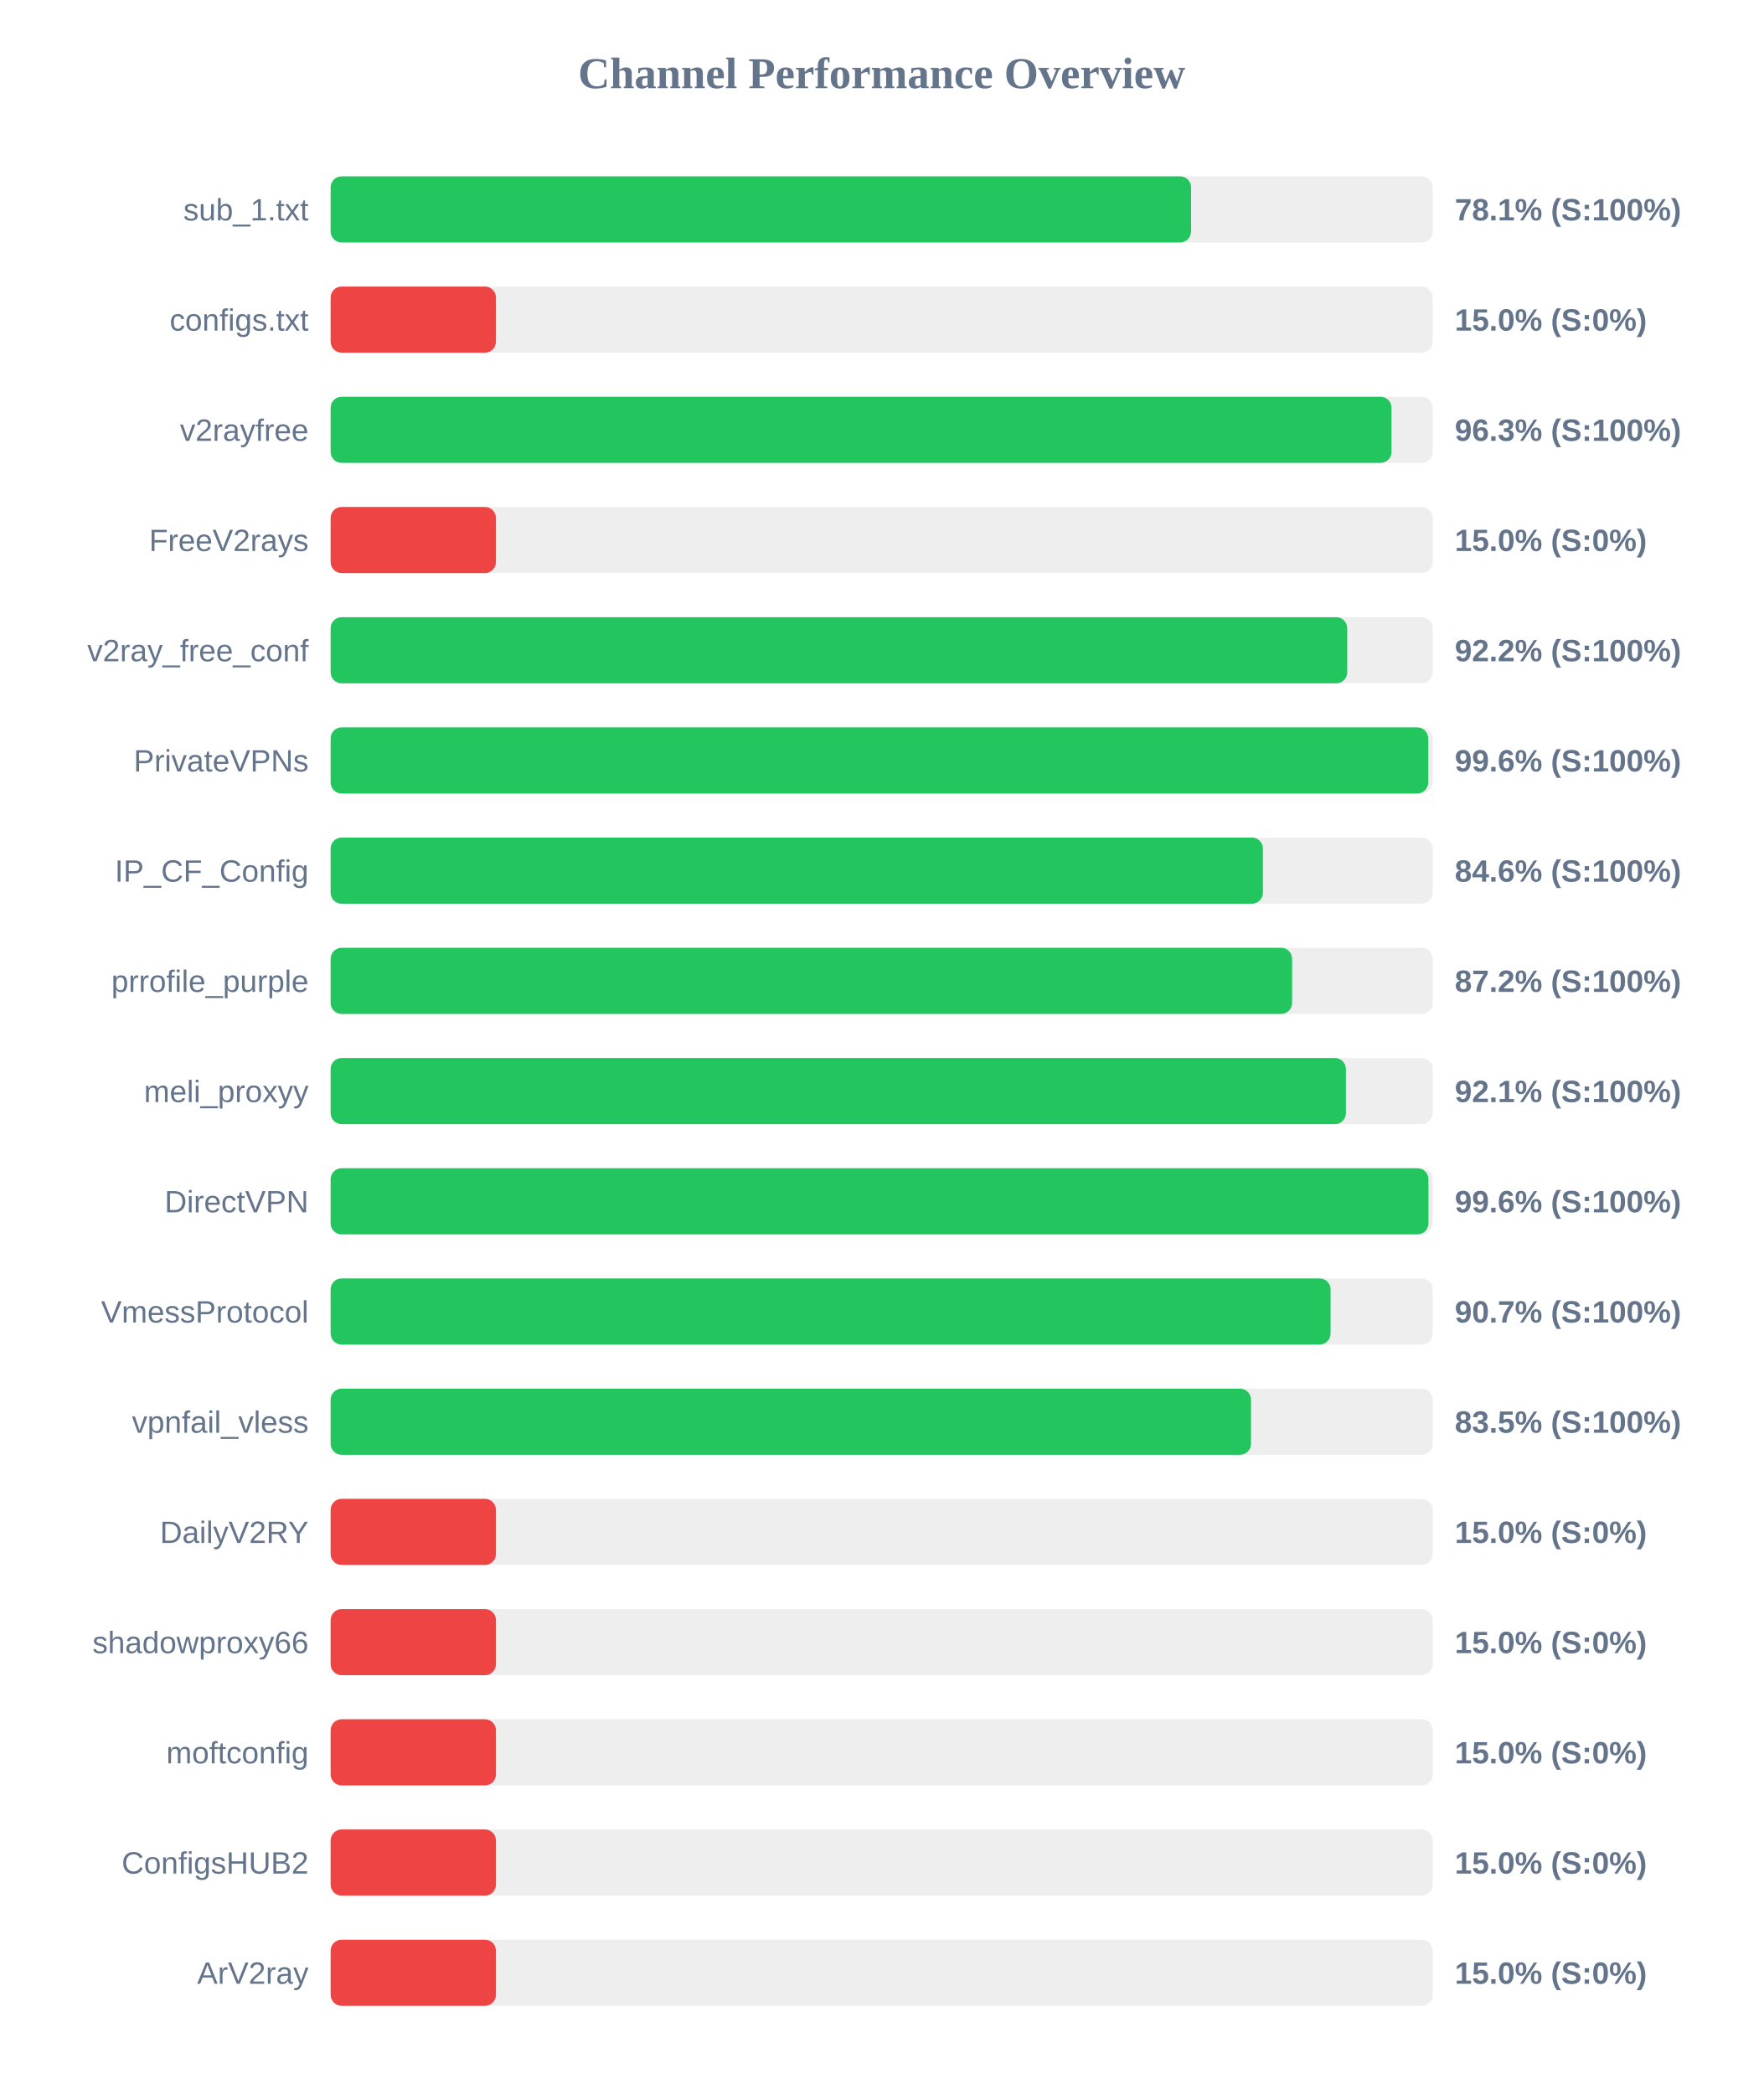
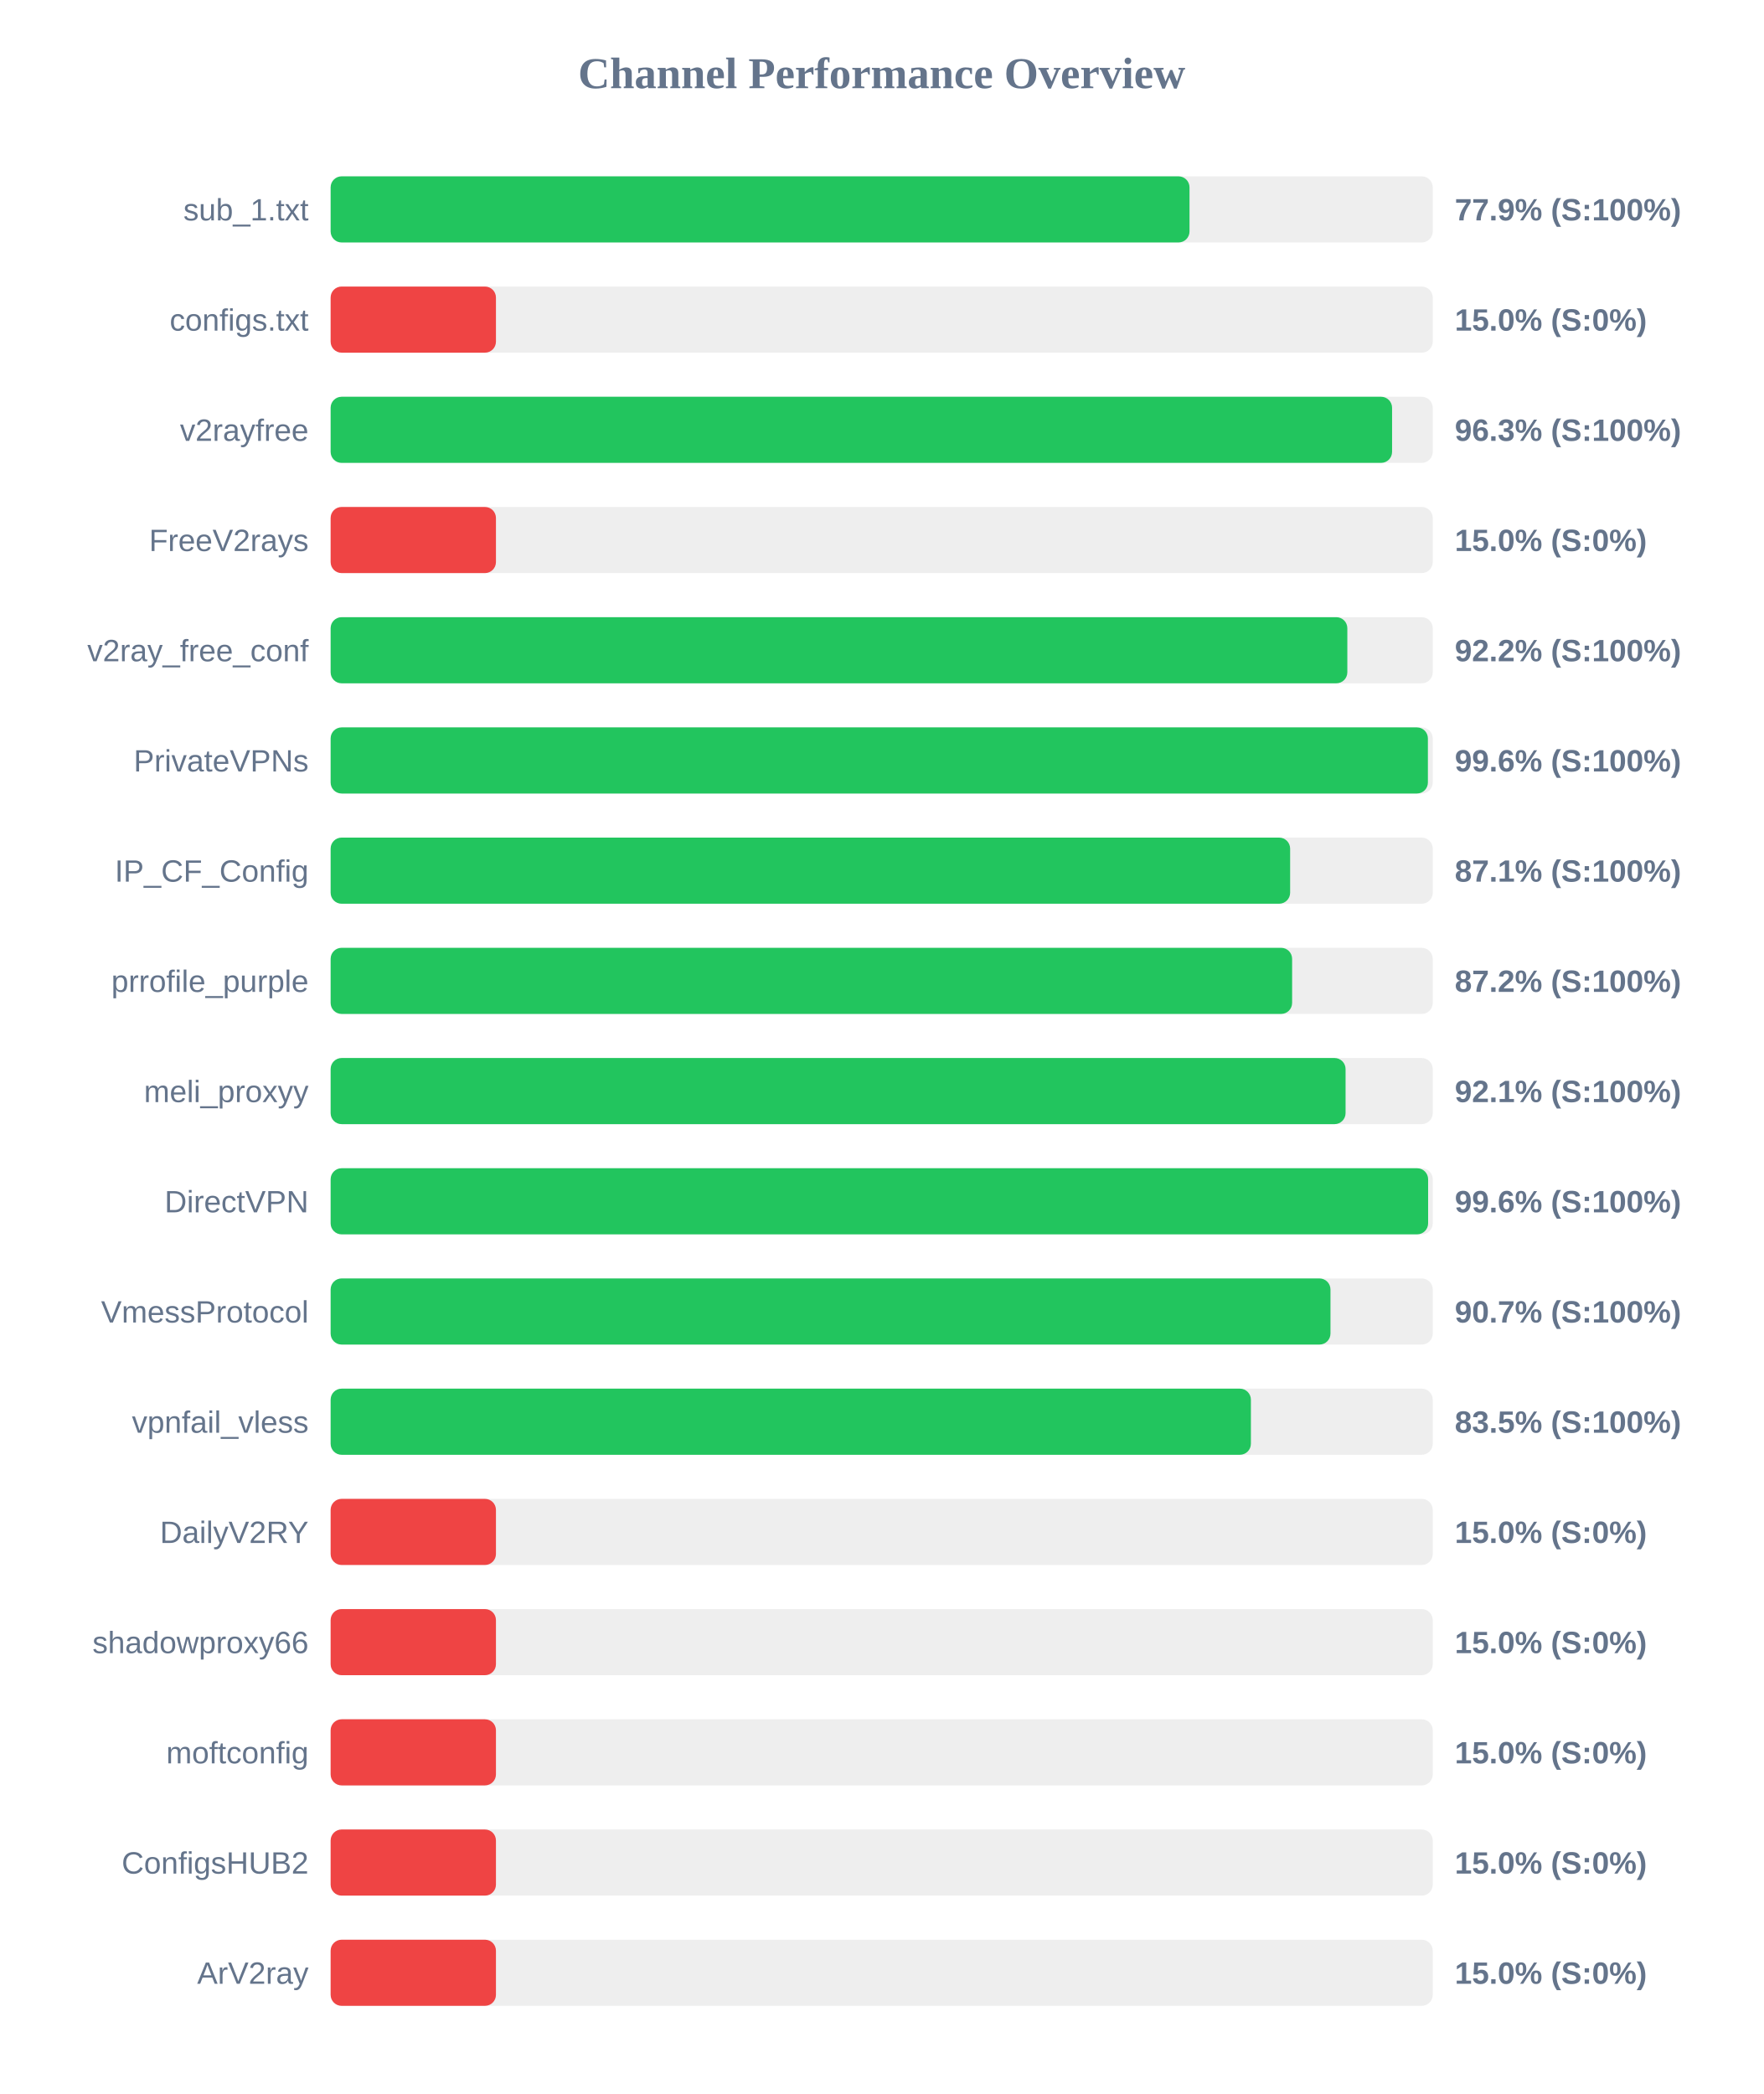
<svg xmlns="http://www.w3.org/2000/svg" width="800" height="950" version="1.1">
  <style>
        .row { font: 14px Arial; fill: #64748b; }
        .score { font: bold 14px Arial; fill: #64748b; }
    </style>
  <text x="400" y="40" text-anchor="middle" font-size="20px" font-weight="bold" fill="#64748b">Channel Performance Overview</text>
  <rect x="150" y="80" width="500" height="30" fill="#eee" rx="5" />
-   <rect x="150" y="80" width="390.35" height="30" fill="#22c55e" rx="5" />
+   <rect x="150" y="80" width="389.65" height="30" fill="#22c55e" rx="5" />
  <text x="140" y="100" text-anchor="end" class="row">sub_1.txt</text>
-   <text x="660" y="100" text-anchor="start" class="score">78.1% (S:100%)</text>
+   <text x="660" y="100" text-anchor="start" class="score">77.9% (S:100%)</text>
  <rect x="150" y="130" width="500" height="30" fill="#eee" rx="5" />
  <rect x="150" y="130" width="75.0" height="30" fill="#ef4444" rx="5" />
  <text x="140" y="150" text-anchor="end" class="row">configs.txt</text>
  <text x="660" y="150" text-anchor="start" class="score">15.0% (S:0%)</text>
  <rect x="150" y="180" width="500" height="30" fill="#eee" rx="5" />
-   <rect x="150" y="180" width="481.3" height="30" fill="#22c55e" rx="5" />
+   <rect x="150" y="180" width="481.55" height="30" fill="#22c55e" rx="5" />
  <text x="140" y="200" text-anchor="end" class="row">v2rayfree</text>
  <text x="660" y="200" text-anchor="start" class="score">96.3% (S:100%)</text>
  <rect x="150" y="230" width="500" height="30" fill="#eee" rx="5" />
  <rect x="150" y="230" width="75.0" height="30" fill="#ef4444" rx="5" />
  <text x="140" y="250" text-anchor="end" class="row">FreeV2rays</text>
  <text x="660" y="250" text-anchor="start" class="score">15.0% (S:0%)</text>
  <rect x="150" y="280" width="500" height="30" fill="#eee" rx="5" />
-   <rect x="150" y="280" width="461.2" height="30" fill="#22c55e" rx="5" />
+   <rect x="150" y="280" width="461.25" height="30" fill="#22c55e" rx="5" />
  <text x="140" y="300" text-anchor="end" class="row">v2ray_free_conf</text>
  <text x="660" y="300" text-anchor="start" class="score">92.2% (S:100%)</text>
  <rect x="150" y="330" width="500" height="30" fill="#eee" rx="5" />
-   <rect x="150" y="330" width="497.95" height="30" fill="#22c55e" rx="5" />
+   <rect x="150" y="330" width="497.8" height="30" fill="#22c55e" rx="5" />
  <text x="140" y="350" text-anchor="end" class="row">PrivateVPNs</text>
  <text x="660" y="350" text-anchor="start" class="score">99.6% (S:100%)</text>
  <rect x="150" y="380" width="500" height="30" fill="#eee" rx="5" />
-   <rect x="150" y="380" width="422.95" height="30" fill="#22c55e" rx="5" />
+   <rect x="150" y="380" width="435.3" height="30" fill="#22c55e" rx="5" />
  <text x="140" y="400" text-anchor="end" class="row">IP_CF_Config</text>
-   <text x="660" y="400" text-anchor="start" class="score">84.6% (S:100%)</text>
+   <text x="660" y="400" text-anchor="start" class="score">87.1% (S:100%)</text>
  <rect x="150" y="430" width="500" height="30" fill="#eee" rx="5" />
  <rect x="150" y="430" width="436.2" height="30" fill="#22c55e" rx="5" />
  <text x="140" y="450" text-anchor="end" class="row">prrofile_purple</text>
  <text x="660" y="450" text-anchor="start" class="score">87.2% (S:100%)</text>
  <rect x="150" y="480" width="500" height="30" fill="#eee" rx="5" />
-   <rect x="150" y="480" width="460.6" height="30" fill="#22c55e" rx="5" />
+   <rect x="150" y="480" width="460.45" height="30" fill="#22c55e" rx="5" />
  <text x="140" y="500" text-anchor="end" class="row">meli_proxyy</text>
  <text x="660" y="500" text-anchor="start" class="score">92.1% (S:100%)</text>
  <rect x="150" y="530" width="500" height="30" fill="#eee" rx="5" />
-   <rect x="150" y="530" width="498.05" height="30" fill="#22c55e" rx="5" />
+   <rect x="150" y="530" width="497.9" height="30" fill="#22c55e" rx="5" />
  <text x="140" y="550" text-anchor="end" class="row">DirectVPN</text>
  <text x="660" y="550" text-anchor="start" class="score">99.6% (S:100%)</text>
  <rect x="150" y="580" width="500" height="30" fill="#eee" rx="5" />
-   <rect x="150" y="580" width="453.65" height="30" fill="#22c55e" rx="5" />
+   <rect x="150" y="580" width="453.6" height="30" fill="#22c55e" rx="5" />
  <text x="140" y="600" text-anchor="end" class="row">VmessProtocol</text>
  <text x="660" y="600" text-anchor="start" class="score">90.7% (S:100%)</text>
  <rect x="150" y="630" width="500" height="30" fill="#eee" rx="5" />
-   <rect x="150" y="630" width="417.55" height="30" fill="#22c55e" rx="5" />
+   <rect x="150" y="630" width="417.5" height="30" fill="#22c55e" rx="5" />
  <text x="140" y="650" text-anchor="end" class="row">vpnfail_vless</text>
  <text x="660" y="650" text-anchor="start" class="score">83.5% (S:100%)</text>
  <rect x="150" y="680" width="500" height="30" fill="#eee" rx="5" />
  <rect x="150" y="680" width="75.0" height="30" fill="#ef4444" rx="5" />
  <text x="140" y="700" text-anchor="end" class="row">DailyV2RY</text>
  <text x="660" y="700" text-anchor="start" class="score">15.0% (S:0%)</text>
  <rect x="150" y="730" width="500" height="30" fill="#eee" rx="5" />
  <rect x="150" y="730" width="75.0" height="30" fill="#ef4444" rx="5" />
  <text x="140" y="750" text-anchor="end" class="row">shadowproxy66</text>
  <text x="660" y="750" text-anchor="start" class="score">15.0% (S:0%)</text>
  <rect x="150" y="780" width="500" height="30" fill="#eee" rx="5" />
  <rect x="150" y="780" width="75.0" height="30" fill="#ef4444" rx="5" />
  <text x="140" y="800" text-anchor="end" class="row">moftconfig</text>
  <text x="660" y="800" text-anchor="start" class="score">15.0% (S:0%)</text>
  <rect x="150" y="830" width="500" height="30" fill="#eee" rx="5" />
  <rect x="150" y="830" width="75.0" height="30" fill="#ef4444" rx="5" />
  <text x="140" y="850" text-anchor="end" class="row">ConfigsHUB2</text>
  <text x="660" y="850" text-anchor="start" class="score">15.0% (S:0%)</text>
  <rect x="150" y="880" width="500" height="30" fill="#eee" rx="5" />
  <rect x="150" y="880" width="75.0" height="30" fill="#ef4444" rx="5" />
  <text x="140" y="900" text-anchor="end" class="row">ArV2ray</text>
  <text x="660" y="900" text-anchor="start" class="score">15.0% (S:0%)</text>
</svg>
